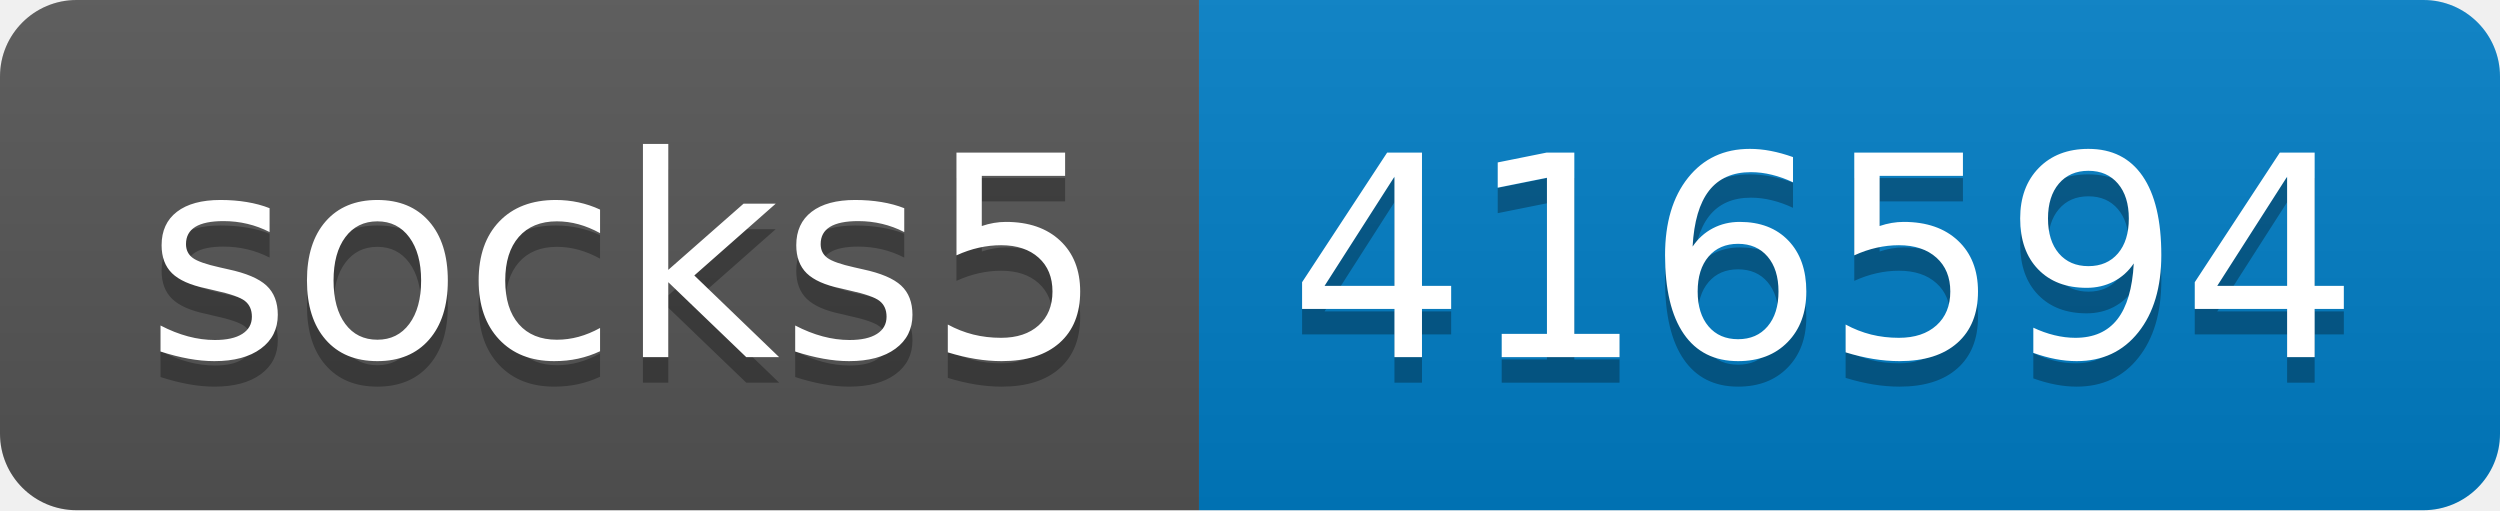
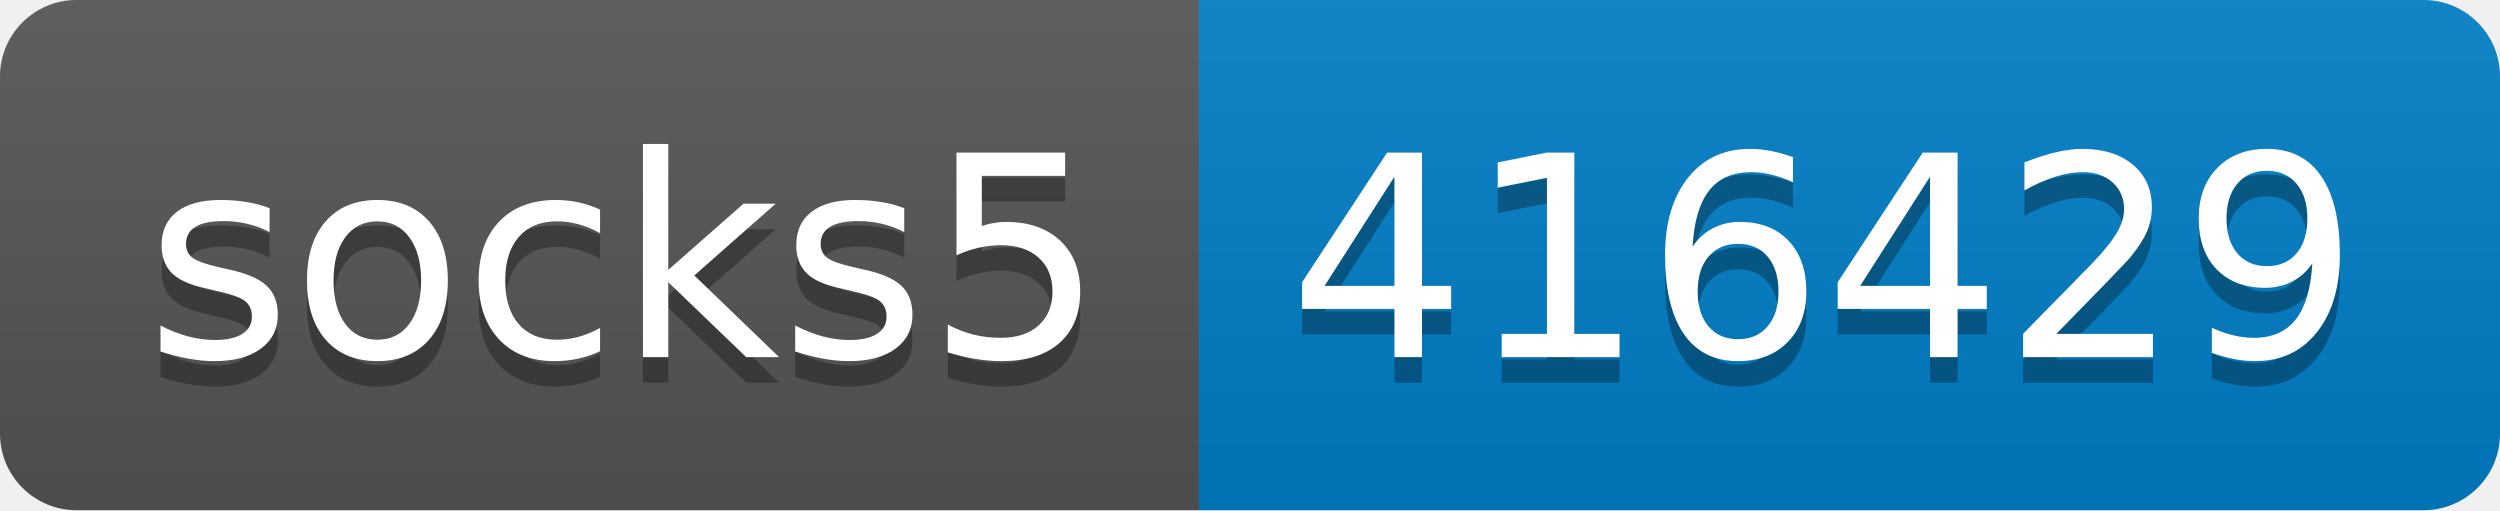
- <svg xmlns="http://www.w3.org/2000/svg" width="98" height="20" role="img" aria-label="socks5: 416594">
+ <svg xmlns="http://www.w3.org/2000/svg" width="98" height="20" role="img" aria-label="socks5: 416429">
  <linearGradient id="s" x2="0" y2="100%">
    <stop offset="0" stop-color="#bbb" stop-opacity=".1" />
    <stop offset="1" stop-opacity=".1" />
  </linearGradient>
  <clipPath id="r">
    <rect width="98" height="20" rx="3" fill="#fff" />
  </clipPath>
  <g clip-path="url(#r)">
    <rect width="47" height="20" fill="#555" />
    <rect x="47" width="51" height="20" fill="#007ec6" />
    <rect width="98" height="20" fill="url(#s)" />
  </g>
  <g fill="#fff" text-anchor="middle" font-family="Verdana,Geneva,DejaVu Sans,sans-serif" text-rendering="geometricPrecision" font-size="110">
    <text aria-hidden="true" x="245" y="150" fill="#010101" fill-opacity=".3" transform="scale(.1)" textLength="370">socks5</text>
    <text x="245" y="140" transform="scale(.1)" fill="#fff" textLength="370">socks5</text>
-     <text aria-hidden="true" x="715" y="150" fill="#010101" fill-opacity=".3" transform="scale(.1)" textLength="410">416594</text>
-     <text x="715" y="140" transform="scale(.1)" fill="#fff" textLength="410">416594</text>
+     <text aria-hidden="true" x="715" y="150" fill="#010101" fill-opacity=".3" transform="scale(.1)" textLength="410">416429</text>
+     <text x="715" y="140" transform="scale(.1)" fill="#fff" textLength="410">416429</text>
  </g>
</svg>
